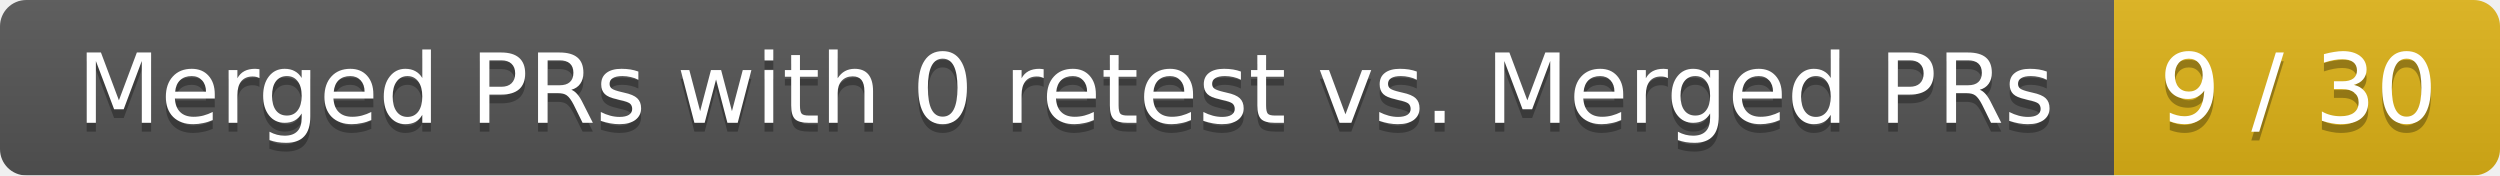
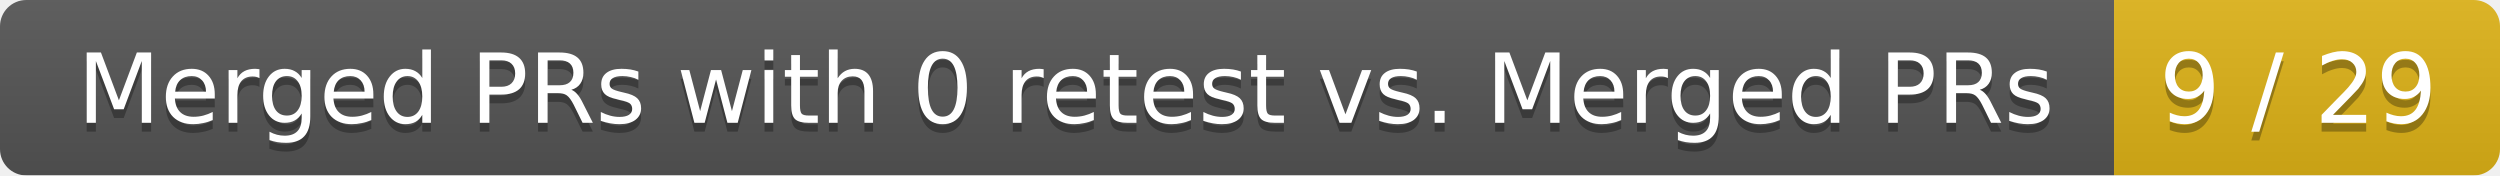
<svg xmlns="http://www.w3.org/2000/svg" width="285" height="20">
  <linearGradient id="smooth" x2="0" y2="100%">
    <stop offset="0" stop-color="#bbb" stop-opacity=".1" />
    <stop offset="1" stop-opacity=".1" />
  </linearGradient>
  <mask id="round">
    <rect width="285" height="20" rx="3" fill="#fff" />
  </mask>
  <g mask="url(#round)">
    <rect width="241" height="20" fill="#555" />
    <rect x="241" width="44" height="20" fill="#dfb317" />
    <rect width="285" height="20" fill="url(#smooth)" />
  </g>
  <g fill="#fff" text-anchor="middle" font-family="DejaVu Sans,Verdana,Geneva,sans-serif" font-size="11">
    <text x="121.5" y="15" fill="#010101" fill-opacity=".3">Merged PRs with 0 retest vs. Merged PRs</text>
    <text x="121.5" y="14">Merged PRs with 0 retest vs. Merged PRs</text>
-     <text x="262" y="15" fill="#010101" fill-opacity=".3">9 / 30</text>
-     <text x="262" y="14">9 / 30</text>
+     <text x="262" y="15" fill="#010101" fill-opacity=".3">9 / 29</text>
+     <text x="262" y="14">9 / 29</text>
  </g>
</svg>
